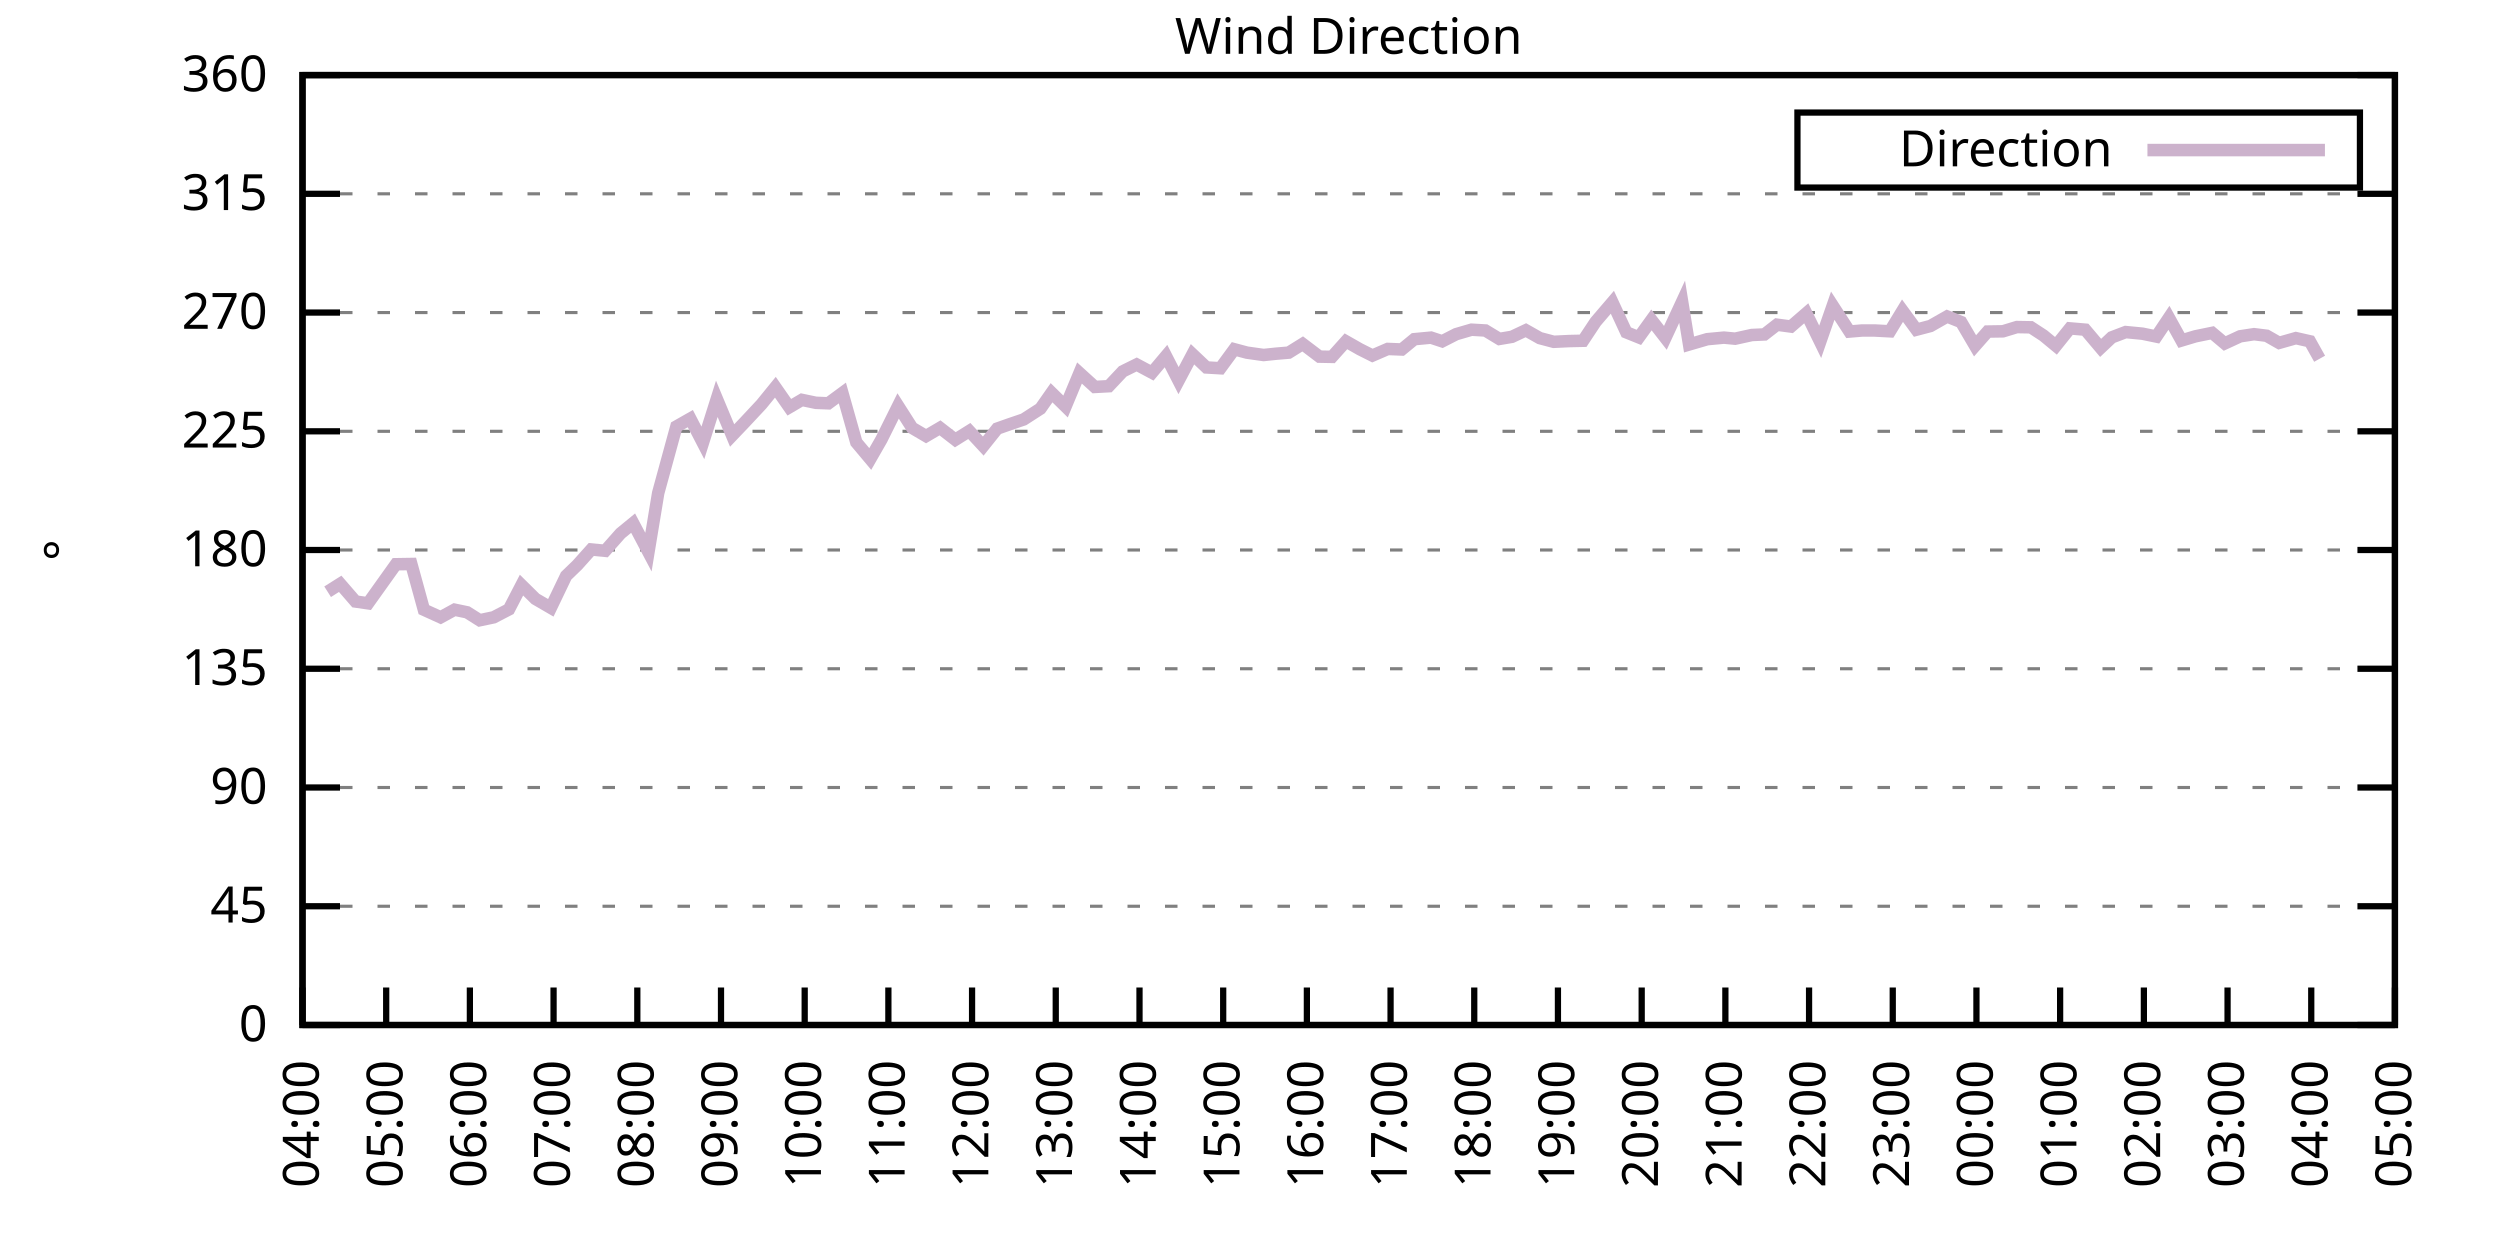
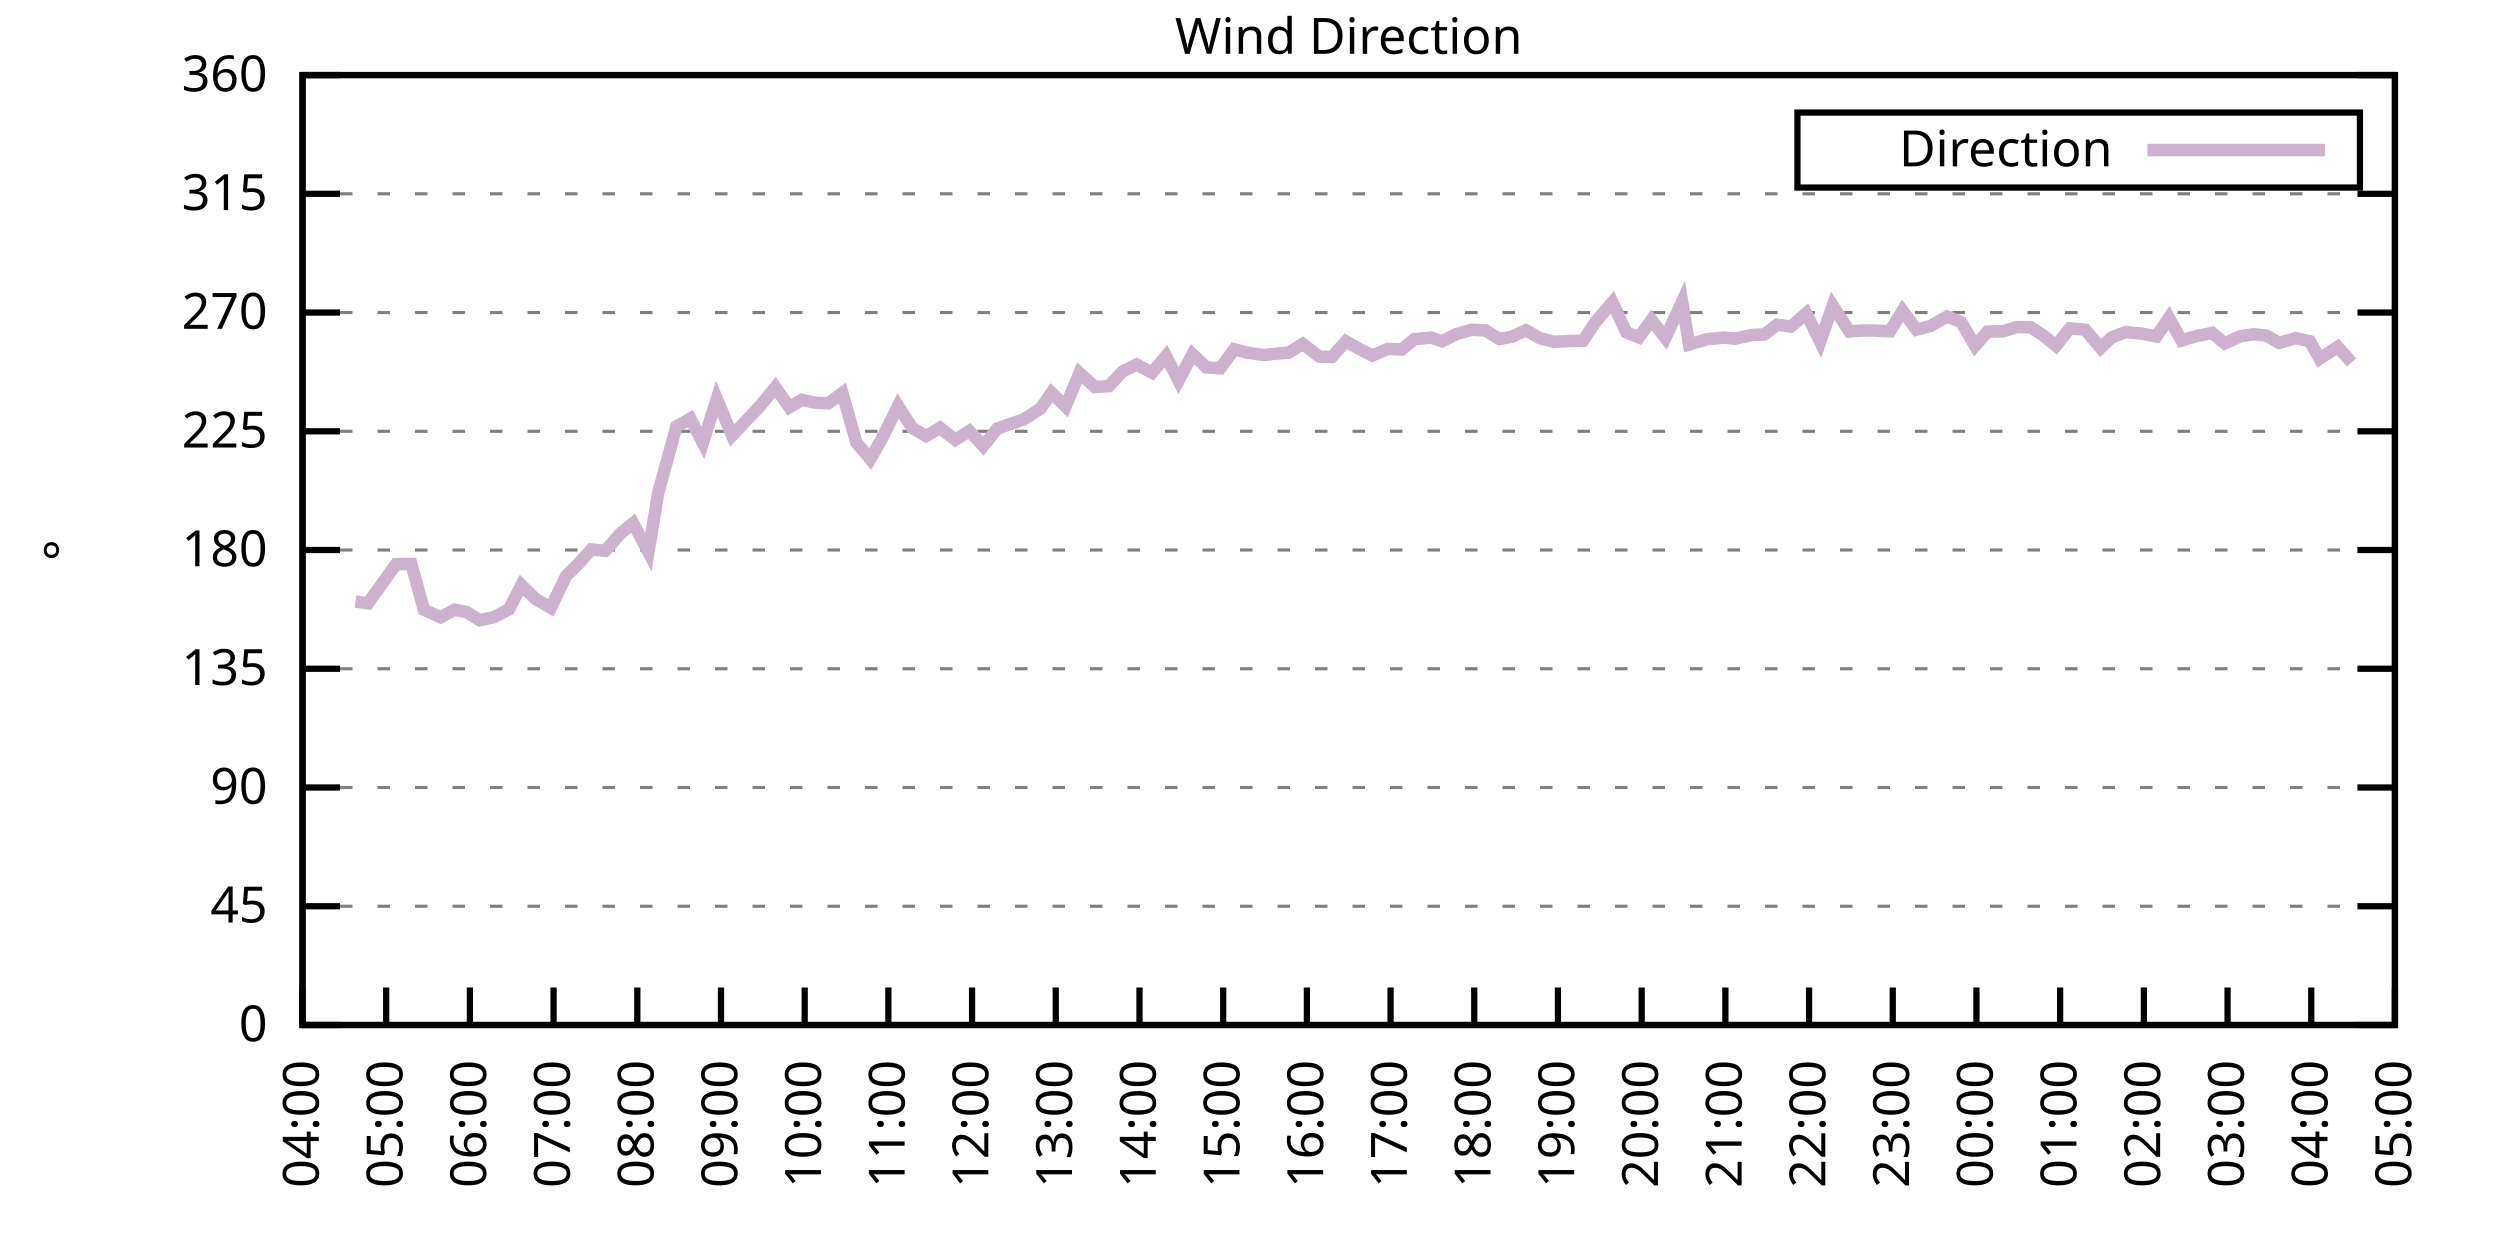
<svg xmlns="http://www.w3.org/2000/svg" xmlns:xlink="http://www.w3.org/1999/xlink" width="400" height="200" viewBox="0 0 400 200">
  <g id="gnuplot_canvas">
    <rect x="0" y="0" width="400" height="200" fill="none" />
    <defs>
      <circle id="gpDot" r="0.5" stroke-width="0.5" stroke="currentColor" />
      <path id="gpPt0" stroke-width="0.333" stroke="currentColor" d="M-1,0 h2 M0,-1 v2" />
      <path id="gpPt1" stroke-width="0.333" stroke="currentColor" d="M-1,-1 L1,1 M1,-1 L-1,1" />
      <path id="gpPt2" stroke-width="0.333" stroke="currentColor" d="M-1,0 L1,0 M0,-1 L0,1 M-1,-1 L1,1 M-1,1 L1,-1" />
      <rect id="gpPt3" stroke-width="0.333" stroke="currentColor" x="-1" y="-1" width="2" height="2" />
      <rect id="gpPt4" stroke-width="0.333" stroke="currentColor" fill="currentColor" x="-1" y="-1" width="2" height="2" />
      <circle id="gpPt5" stroke-width="0.333" stroke="currentColor" cx="0" cy="0" r="1" />
      <use xlink:href="#gpPt5" id="gpPt6" fill="currentColor" stroke="none" />
      <path id="gpPt7" stroke-width="0.333" stroke="currentColor" d="M0,-1.33 L-1.33,0.67 L1.33,0.67 z" />
      <use xlink:href="#gpPt7" id="gpPt8" fill="currentColor" stroke="none" />
      <use xlink:href="#gpPt7" id="gpPt9" stroke="currentColor" transform="rotate(180)" />
      <use xlink:href="#gpPt9" id="gpPt10" fill="currentColor" stroke="none" />
      <use xlink:href="#gpPt3" id="gpPt11" stroke="currentColor" transform="rotate(45)" />
      <use xlink:href="#gpPt11" id="gpPt12" fill="currentColor" stroke="none" />
      <path id="gpPt13" stroke-width="0.333" stroke="currentColor" d="M0,1.330 L1.265,0.411 L0.782,-1.067 L-0.782,-1.076 L-1.265,0.411 z" />
      <use xlink:href="#gpPt13" id="gpPt14" fill="currentColor" stroke="none" />
      <filter id="textbox" filterUnits="objectBoundingBox" x="0" y="0" height="1" width="1">
        <feFlood flood-color="white" flood-opacity="1" result="bgnd" />
        <feComposite in="SourceGraphic" in2="bgnd" operator="atop" />
      </filter>
      <filter id="greybox" filterUnits="objectBoundingBox" x="0" y="0" height="1" width="1">
        <feFlood flood-color="lightgrey" flood-opacity="1" result="grey" />
        <feComposite in="SourceGraphic" in2="grey" operator="atop" />
      </filter>
    </defs>
    <g fill="none" color="white" stroke="currentColor" stroke-width="1.00" stroke-linecap="butt" stroke-linejoin="miter">
</g>
    <g fill="none" color="black" stroke="currentColor" stroke-width="1.00" stroke-linecap="butt" stroke-linejoin="miter">
      <g stroke="none" shape-rendering="crispEdges">
        <polygon fill="rgb(255, 255, 255)" points="48.40,164.00 383.18,164.00 383.18,12.02 48.40,12.02 " />
      </g>
    </g>
    <g fill="none" color="black" stroke="currentColor" stroke-width="1.00" stroke-linecap="butt" stroke-linejoin="miter">
</g>
    <g fill="none" color="black" stroke="black" stroke-width="0.50" stroke-linecap="butt" stroke-linejoin="miter">
</g>
    <g fill="none" color="gray" stroke="currentColor" stroke-width="0.50" stroke-linecap="butt" stroke-linejoin="miter">
      <path stroke="gray" stroke-dasharray="2,4" class="gridline" d="M48.40,164.00 L383.19,164.00  " />
    </g>
    <g fill="none" color="gray" stroke="gray" stroke-width="1.00" stroke-linecap="butt" stroke-linejoin="miter">
</g>
    <g fill="none" color="black" stroke="currentColor" stroke-width="1.00" stroke-linecap="butt" stroke-linejoin="miter">
      <path stroke="black" d="M48.40,164.00 L54.40,164.00 M383.19,164.00 L377.19,164.00  " />
      <g transform="translate(42.80,166.60)" stroke="none" fill="black" font-family="Sans" font-size="8.00" text-anchor="end">
        <text>
          <tspan font-family="Sans"> 0</tspan>
        </text>
      </g>
    </g>
    <g fill="none" color="black" stroke="currentColor" stroke-width="1.00" stroke-linecap="butt" stroke-linejoin="miter">
</g>
    <g fill="none" color="black" stroke="black" stroke-width="0.50" stroke-linecap="butt" stroke-linejoin="miter">
</g>
    <g fill="none" color="gray" stroke="currentColor" stroke-width="0.50" stroke-linecap="butt" stroke-linejoin="miter">
      <path stroke="gray" stroke-dasharray="2,4" class="gridline" d="M48.40,145.00 L383.19,145.00  " />
    </g>
    <g fill="none" color="gray" stroke="gray" stroke-width="1.00" stroke-linecap="butt" stroke-linejoin="miter">
</g>
    <g fill="none" color="black" stroke="currentColor" stroke-width="1.00" stroke-linecap="butt" stroke-linejoin="miter">
      <path stroke="black" d="M48.40,145.00 L54.40,145.00 M383.19,145.00 L377.19,145.00  " />
      <g transform="translate(42.80,147.60)" stroke="none" fill="black" font-family="Sans" font-size="8.00" text-anchor="end">
        <text>
          <tspan font-family="Sans"> 45</tspan>
        </text>
      </g>
    </g>
    <g fill="none" color="black" stroke="currentColor" stroke-width="1.00" stroke-linecap="butt" stroke-linejoin="miter">
</g>
    <g fill="none" color="black" stroke="black" stroke-width="0.50" stroke-linecap="butt" stroke-linejoin="miter">
</g>
    <g fill="none" color="gray" stroke="currentColor" stroke-width="0.50" stroke-linecap="butt" stroke-linejoin="miter">
      <path stroke="gray" stroke-dasharray="2,4" class="gridline" d="M48.40,126.00 L383.19,126.00  " />
    </g>
    <g fill="none" color="gray" stroke="gray" stroke-width="1.00" stroke-linecap="butt" stroke-linejoin="miter">
</g>
    <g fill="none" color="black" stroke="currentColor" stroke-width="1.00" stroke-linecap="butt" stroke-linejoin="miter">
      <path stroke="black" d="M48.40,126.00 L54.40,126.00 M383.19,126.00 L377.19,126.00  " />
      <g transform="translate(42.80,128.60)" stroke="none" fill="black" font-family="Sans" font-size="8.00" text-anchor="end">
        <text>
          <tspan font-family="Sans"> 90</tspan>
        </text>
      </g>
    </g>
    <g fill="none" color="black" stroke="currentColor" stroke-width="1.00" stroke-linecap="butt" stroke-linejoin="miter">
</g>
    <g fill="none" color="black" stroke="black" stroke-width="0.50" stroke-linecap="butt" stroke-linejoin="miter">
</g>
    <g fill="none" color="gray" stroke="currentColor" stroke-width="0.50" stroke-linecap="butt" stroke-linejoin="miter">
      <path stroke="gray" stroke-dasharray="2,4" class="gridline" d="M48.40,107.00 L383.19,107.00  " />
    </g>
    <g fill="none" color="gray" stroke="gray" stroke-width="1.00" stroke-linecap="butt" stroke-linejoin="miter">
</g>
    <g fill="none" color="black" stroke="currentColor" stroke-width="1.00" stroke-linecap="butt" stroke-linejoin="miter">
      <path stroke="black" d="M48.40,107.00 L54.40,107.00 M383.19,107.00 L377.19,107.00  " />
      <g transform="translate(42.80,109.60)" stroke="none" fill="black" font-family="Sans" font-size="8.00" text-anchor="end">
        <text>
          <tspan font-family="Sans"> 135</tspan>
        </text>
      </g>
    </g>
    <g fill="none" color="black" stroke="currentColor" stroke-width="1.00" stroke-linecap="butt" stroke-linejoin="miter">
</g>
    <g fill="none" color="black" stroke="black" stroke-width="0.50" stroke-linecap="butt" stroke-linejoin="miter">
</g>
    <g fill="none" color="gray" stroke="currentColor" stroke-width="0.50" stroke-linecap="butt" stroke-linejoin="miter">
      <path stroke="gray" stroke-dasharray="2,4" class="gridline" d="M48.40,88.00 L383.19,88.00  " />
    </g>
    <g fill="none" color="gray" stroke="gray" stroke-width="1.00" stroke-linecap="butt" stroke-linejoin="miter">
</g>
    <g fill="none" color="black" stroke="currentColor" stroke-width="1.00" stroke-linecap="butt" stroke-linejoin="miter">
      <path stroke="black" d="M48.40,88.00 L54.40,88.00 M383.19,88.00 L377.19,88.00  " />
      <g transform="translate(42.80,90.60)" stroke="none" fill="black" font-family="Sans" font-size="8.00" text-anchor="end">
        <text>
          <tspan font-family="Sans"> 180</tspan>
        </text>
      </g>
    </g>
    <g fill="none" color="black" stroke="currentColor" stroke-width="1.00" stroke-linecap="butt" stroke-linejoin="miter">
</g>
    <g fill="none" color="black" stroke="black" stroke-width="0.50" stroke-linecap="butt" stroke-linejoin="miter">
</g>
    <g fill="none" color="gray" stroke="currentColor" stroke-width="0.50" stroke-linecap="butt" stroke-linejoin="miter">
      <path stroke="gray" stroke-dasharray="2,4" class="gridline" d="M48.40,69.01 L383.19,69.01  " />
    </g>
    <g fill="none" color="gray" stroke="gray" stroke-width="1.00" stroke-linecap="butt" stroke-linejoin="miter">
</g>
    <g fill="none" color="black" stroke="currentColor" stroke-width="1.00" stroke-linecap="butt" stroke-linejoin="miter">
      <path stroke="black" d="M48.40,69.01 L54.40,69.01 M383.19,69.01 L377.19,69.01  " />
      <g transform="translate(42.80,71.61)" stroke="none" fill="black" font-family="Sans" font-size="8.00" text-anchor="end">
        <text>
          <tspan font-family="Sans"> 225</tspan>
        </text>
      </g>
    </g>
    <g fill="none" color="black" stroke="currentColor" stroke-width="1.00" stroke-linecap="butt" stroke-linejoin="miter">
</g>
    <g fill="none" color="black" stroke="black" stroke-width="0.50" stroke-linecap="butt" stroke-linejoin="miter">
</g>
    <g fill="none" color="gray" stroke="currentColor" stroke-width="0.50" stroke-linecap="butt" stroke-linejoin="miter">
      <path stroke="gray" stroke-dasharray="2,4" class="gridline" d="M48.40,50.01 L383.19,50.01  " />
    </g>
    <g fill="none" color="gray" stroke="gray" stroke-width="1.00" stroke-linecap="butt" stroke-linejoin="miter">
</g>
    <g fill="none" color="black" stroke="currentColor" stroke-width="1.00" stroke-linecap="butt" stroke-linejoin="miter">
      <path stroke="black" d="M48.40,50.01 L54.40,50.01 M383.19,50.01 L377.19,50.01  " />
      <g transform="translate(42.80,52.61)" stroke="none" fill="black" font-family="Sans" font-size="8.00" text-anchor="end">
        <text>
          <tspan font-family="Sans"> 270</tspan>
        </text>
      </g>
    </g>
    <g fill="none" color="black" stroke="currentColor" stroke-width="1.00" stroke-linecap="butt" stroke-linejoin="miter">
</g>
    <g fill="none" color="black" stroke="black" stroke-width="0.50" stroke-linecap="butt" stroke-linejoin="miter">
</g>
    <g fill="none" color="gray" stroke="currentColor" stroke-width="0.50" stroke-linecap="butt" stroke-linejoin="miter">
      <path stroke="gray" stroke-dasharray="2,4" class="gridline" d="M48.40,31.01 L383.19,31.01  " />
    </g>
    <g fill="none" color="gray" stroke="gray" stroke-width="1.00" stroke-linecap="butt" stroke-linejoin="miter">
</g>
    <g fill="none" color="black" stroke="currentColor" stroke-width="1.00" stroke-linecap="butt" stroke-linejoin="miter">
      <path stroke="black" d="M48.40,31.01 L54.40,31.01 M383.19,31.01 L377.19,31.01  " />
      <g transform="translate(42.80,33.61)" stroke="none" fill="black" font-family="Sans" font-size="8.00" text-anchor="end">
        <text>
          <tspan font-family="Sans"> 315</tspan>
        </text>
      </g>
    </g>
    <g fill="none" color="black" stroke="currentColor" stroke-width="1.00" stroke-linecap="butt" stroke-linejoin="miter">
</g>
    <g fill="none" color="black" stroke="black" stroke-width="0.50" stroke-linecap="butt" stroke-linejoin="miter">
</g>
    <g fill="none" color="gray" stroke="currentColor" stroke-width="0.50" stroke-linecap="butt" stroke-linejoin="miter">
      <path stroke="gray" stroke-dasharray="2,4" class="gridline" d="M48.40,12.01 L383.19,12.01  " />
    </g>
    <g fill="none" color="gray" stroke="gray" stroke-width="1.00" stroke-linecap="butt" stroke-linejoin="miter">
</g>
    <g fill="none" color="black" stroke="currentColor" stroke-width="1.00" stroke-linecap="butt" stroke-linejoin="miter">
      <path stroke="black" d="M48.40,12.01 L54.40,12.01 M383.19,12.01 L377.19,12.01  " />
      <g transform="translate(42.80,14.61)" stroke="none" fill="black" font-family="Sans" font-size="8.00" text-anchor="end">
        <text>
          <tspan font-family="Sans"> 360</tspan>
        </text>
      </g>
    </g>
    <g fill="none" color="black" stroke="currentColor" stroke-width="1.00" stroke-linecap="butt" stroke-linejoin="miter">
      <path stroke="black" d="M48.40,164.00 L48.40,158.00  " />
      <g transform="translate(51.00,169.60) rotate(270.00)" stroke="none" fill="black" font-family="Sans" font-size="8.00" text-anchor="end">
        <text>
          <tspan font-family="Sans">04:00</tspan>
        </text>
      </g>
    </g>
    <g fill="none" color="black" stroke="currentColor" stroke-width="1.00" stroke-linecap="butt" stroke-linejoin="miter">
      <path stroke="black" d="M61.79,164.00 L61.79,158.00  " />
      <g transform="translate(64.39,169.60) rotate(270.00)" stroke="none" fill="black" font-family="Sans" font-size="8.00" text-anchor="end">
        <text>
          <tspan font-family="Sans">05:00</tspan>
        </text>
      </g>
    </g>
    <g fill="none" color="black" stroke="currentColor" stroke-width="1.00" stroke-linecap="butt" stroke-linejoin="miter">
      <path stroke="black" d="M75.18,164.00 L75.18,158.00  " />
      <g transform="translate(77.78,169.60) rotate(270.00)" stroke="none" fill="black" font-family="Sans" font-size="8.00" text-anchor="end">
        <text>
          <tspan font-family="Sans">06:00</tspan>
        </text>
      </g>
    </g>
    <g fill="none" color="black" stroke="currentColor" stroke-width="1.00" stroke-linecap="butt" stroke-linejoin="miter">
      <path stroke="black" d="M88.57,164.00 L88.57,158.00  " />
      <g transform="translate(91.17,169.60) rotate(270.00)" stroke="none" fill="black" font-family="Sans" font-size="8.00" text-anchor="end">
        <text>
          <tspan font-family="Sans">07:00</tspan>
        </text>
      </g>
    </g>
    <g fill="none" color="black" stroke="currentColor" stroke-width="1.00" stroke-linecap="butt" stroke-linejoin="miter">
      <path stroke="black" d="M101.97,164.00 L101.97,158.00  " />
      <g transform="translate(104.57,169.60) rotate(270.00)" stroke="none" fill="black" font-family="Sans" font-size="8.00" text-anchor="end">
        <text>
          <tspan font-family="Sans">08:00</tspan>
        </text>
      </g>
    </g>
    <g fill="none" color="black" stroke="currentColor" stroke-width="1.00" stroke-linecap="butt" stroke-linejoin="miter">
      <path stroke="black" d="M115.36,164.00 L115.36,158.00  " />
      <g transform="translate(117.96,169.60) rotate(270.00)" stroke="none" fill="black" font-family="Sans" font-size="8.00" text-anchor="end">
        <text>
          <tspan font-family="Sans">09:00</tspan>
        </text>
      </g>
    </g>
    <g fill="none" color="black" stroke="currentColor" stroke-width="1.00" stroke-linecap="butt" stroke-linejoin="miter">
      <path stroke="black" d="M128.75,164.00 L128.75,158.00  " />
      <g transform="translate(131.35,169.60) rotate(270.00)" stroke="none" fill="black" font-family="Sans" font-size="8.00" text-anchor="end">
        <text>
          <tspan font-family="Sans">10:00</tspan>
        </text>
      </g>
    </g>
    <g fill="none" color="black" stroke="currentColor" stroke-width="1.00" stroke-linecap="butt" stroke-linejoin="miter">
      <path stroke="black" d="M142.14,164.00 L142.14,158.00  " />
      <g transform="translate(144.74,169.60) rotate(270.00)" stroke="none" fill="black" font-family="Sans" font-size="8.00" text-anchor="end">
        <text>
          <tspan font-family="Sans">11:00</tspan>
        </text>
      </g>
    </g>
    <g fill="none" color="black" stroke="currentColor" stroke-width="1.00" stroke-linecap="butt" stroke-linejoin="miter">
      <path stroke="black" d="M155.53,164.00 L155.53,158.00  " />
      <g transform="translate(158.13,169.60) rotate(270.00)" stroke="none" fill="black" font-family="Sans" font-size="8.00" text-anchor="end">
        <text>
          <tspan font-family="Sans">12:00</tspan>
        </text>
      </g>
    </g>
    <g fill="none" color="black" stroke="currentColor" stroke-width="1.00" stroke-linecap="butt" stroke-linejoin="miter">
      <path stroke="black" d="M168.92,164.00 L168.92,158.00  " />
      <g transform="translate(171.52,169.60) rotate(270.00)" stroke="none" fill="black" font-family="Sans" font-size="8.00" text-anchor="end">
        <text>
          <tspan font-family="Sans">13:00</tspan>
        </text>
      </g>
    </g>
    <g fill="none" color="black" stroke="currentColor" stroke-width="1.00" stroke-linecap="butt" stroke-linejoin="miter">
      <path stroke="black" d="M182.32,164.00 L182.32,158.00  " />
      <g transform="translate(184.92,169.60) rotate(270.00)" stroke="none" fill="black" font-family="Sans" font-size="8.00" text-anchor="end">
        <text>
          <tspan font-family="Sans">14:00</tspan>
        </text>
      </g>
    </g>
    <g fill="none" color="black" stroke="currentColor" stroke-width="1.00" stroke-linecap="butt" stroke-linejoin="miter">
      <path stroke="black" d="M195.71,164.00 L195.71,158.00  " />
      <g transform="translate(198.31,169.60) rotate(270.00)" stroke="none" fill="black" font-family="Sans" font-size="8.00" text-anchor="end">
        <text>
          <tspan font-family="Sans">15:00</tspan>
        </text>
      </g>
    </g>
    <g fill="none" color="black" stroke="currentColor" stroke-width="1.00" stroke-linecap="butt" stroke-linejoin="miter">
      <path stroke="black" d="M209.10,164.00 L209.10,158.00  " />
      <g transform="translate(211.70,169.60) rotate(270.00)" stroke="none" fill="black" font-family="Sans" font-size="8.00" text-anchor="end">
        <text>
          <tspan font-family="Sans">16:00</tspan>
        </text>
      </g>
    </g>
    <g fill="none" color="black" stroke="currentColor" stroke-width="1.00" stroke-linecap="butt" stroke-linejoin="miter">
      <path stroke="black" d="M222.49,164.00 L222.49,158.00  " />
      <g transform="translate(225.09,169.60) rotate(270.00)" stroke="none" fill="black" font-family="Sans" font-size="8.00" text-anchor="end">
        <text>
          <tspan font-family="Sans">17:00</tspan>
        </text>
      </g>
    </g>
    <g fill="none" color="black" stroke="currentColor" stroke-width="1.00" stroke-linecap="butt" stroke-linejoin="miter">
      <path stroke="black" d="M235.88,164.00 L235.88,158.00  " />
      <g transform="translate(238.48,169.60) rotate(270.00)" stroke="none" fill="black" font-family="Sans" font-size="8.00" text-anchor="end">
        <text>
          <tspan font-family="Sans">18:00</tspan>
        </text>
      </g>
    </g>
    <g fill="none" color="black" stroke="currentColor" stroke-width="1.00" stroke-linecap="butt" stroke-linejoin="miter">
      <path stroke="black" d="M249.27,164.00 L249.27,158.00  " />
      <g transform="translate(251.87,169.60) rotate(270.00)" stroke="none" fill="black" font-family="Sans" font-size="8.00" text-anchor="end">
        <text>
          <tspan font-family="Sans">19:00</tspan>
        </text>
      </g>
    </g>
    <g fill="none" color="black" stroke="currentColor" stroke-width="1.00" stroke-linecap="butt" stroke-linejoin="miter">
      <path stroke="black" d="M262.67,164.00 L262.67,158.00  " />
      <g transform="translate(265.27,169.60) rotate(270.00)" stroke="none" fill="black" font-family="Sans" font-size="8.00" text-anchor="end">
        <text>
          <tspan font-family="Sans">20:00</tspan>
        </text>
      </g>
    </g>
    <g fill="none" color="black" stroke="currentColor" stroke-width="1.00" stroke-linecap="butt" stroke-linejoin="miter">
      <path stroke="black" d="M276.06,164.00 L276.06,158.00  " />
      <g transform="translate(278.66,169.60) rotate(270.00)" stroke="none" fill="black" font-family="Sans" font-size="8.00" text-anchor="end">
        <text>
          <tspan font-family="Sans">21:00</tspan>
        </text>
      </g>
    </g>
    <g fill="none" color="black" stroke="currentColor" stroke-width="1.00" stroke-linecap="butt" stroke-linejoin="miter">
      <path stroke="black" d="M289.45,164.00 L289.45,158.00  " />
      <g transform="translate(292.05,169.60) rotate(270.00)" stroke="none" fill="black" font-family="Sans" font-size="8.00" text-anchor="end">
        <text>
          <tspan font-family="Sans">22:00</tspan>
        </text>
      </g>
    </g>
    <g fill="none" color="black" stroke="currentColor" stroke-width="1.00" stroke-linecap="butt" stroke-linejoin="miter">
      <path stroke="black" d="M302.84,164.00 L302.84,158.00  " />
      <g transform="translate(305.44,169.60) rotate(270.00)" stroke="none" fill="black" font-family="Sans" font-size="8.00" text-anchor="end">
        <text>
          <tspan font-family="Sans">23:00</tspan>
        </text>
      </g>
    </g>
    <g fill="none" color="black" stroke="currentColor" stroke-width="1.00" stroke-linecap="butt" stroke-linejoin="miter">
      <path stroke="black" d="M316.23,164.00 L316.23,158.00  " />
      <g transform="translate(318.83,169.60) rotate(270.00)" stroke="none" fill="black" font-family="Sans" font-size="8.00" text-anchor="end">
        <text>
          <tspan font-family="Sans">00:00</tspan>
        </text>
      </g>
    </g>
    <g fill="none" color="black" stroke="currentColor" stroke-width="1.00" stroke-linecap="butt" stroke-linejoin="miter">
      <path stroke="black" d="M329.62,164.00 L329.62,158.00  " />
      <g transform="translate(332.22,169.60) rotate(270.00)" stroke="none" fill="black" font-family="Sans" font-size="8.00" text-anchor="end">
        <text>
          <tspan font-family="Sans">01:00</tspan>
        </text>
      </g>
    </g>
    <g fill="none" color="black" stroke="currentColor" stroke-width="1.00" stroke-linecap="butt" stroke-linejoin="miter">
      <path stroke="black" d="M343.02,164.00 L343.02,158.00  " />
      <g transform="translate(345.62,169.60) rotate(270.00)" stroke="none" fill="black" font-family="Sans" font-size="8.00" text-anchor="end">
        <text>
          <tspan font-family="Sans">02:00</tspan>
        </text>
      </g>
    </g>
    <g fill="none" color="black" stroke="currentColor" stroke-width="1.00" stroke-linecap="butt" stroke-linejoin="miter">
      <path stroke="black" d="M356.41,164.00 L356.41,158.00  " />
      <g transform="translate(359.01,169.60) rotate(270.00)" stroke="none" fill="black" font-family="Sans" font-size="8.00" text-anchor="end">
        <text>
          <tspan font-family="Sans">03:00</tspan>
        </text>
      </g>
    </g>
    <g fill="none" color="black" stroke="currentColor" stroke-width="1.00" stroke-linecap="butt" stroke-linejoin="miter">
      <path stroke="black" d="M369.80,164.00 L369.80,158.00  " />
      <g transform="translate(372.40,169.60) rotate(270.00)" stroke="none" fill="black" font-family="Sans" font-size="8.00" text-anchor="end">
        <text>
          <tspan font-family="Sans">04:00</tspan>
        </text>
      </g>
    </g>
    <g fill="none" color="black" stroke="currentColor" stroke-width="1.00" stroke-linecap="butt" stroke-linejoin="miter">
      <path stroke="black" d="M383.19,164.00 L383.19,158.00  " />
      <g transform="translate(385.79,169.60) rotate(270.00)" stroke="none" fill="black" font-family="Sans" font-size="8.00" text-anchor="end">
        <text>
          <tspan font-family="Sans">05:00</tspan>
        </text>
      </g>
    </g>
    <g fill="none" color="black" stroke="currentColor" stroke-width="1.00" stroke-linecap="butt" stroke-linejoin="miter">
</g>
    <g fill="none" color="black" stroke="currentColor" stroke-width="1.00" stroke-linecap="butt" stroke-linejoin="miter">
      <path stroke="black" d="M48.40,12.01 L48.40,164.00 L383.19,164.00 L383.19,12.01 L48.40,12.01 Z  " />
    </g>
    <g fill="none" color="black" stroke="currentColor" stroke-width="1.00" stroke-linecap="butt" stroke-linejoin="miter">
</g>
    <g fill="none" color="black" stroke="currentColor" stroke-width="1.00" stroke-linecap="butt" stroke-linejoin="miter">
      <path stroke="black" d="M287.59,30.01 L287.59,18.01 L377.59,18.01 L377.59,30.01 L287.59,30.01 Z  " />
    </g>
    <g id="Wind_direction_plot_1">
      <g fill="none" color="white" stroke="black" stroke-width="2.00" stroke-linecap="butt" stroke-linejoin="miter">
</g>
      <g fill="none" color="black" stroke="currentColor" stroke-width="2.00" stroke-linecap="butt" stroke-linejoin="miter">
        <g transform="translate(337.99,26.61)" stroke="none" fill="black" font-family="Sans" font-size="8.00" text-anchor="end">
          <text>
            <tspan font-family="Sans">Direction</tspan>
          </text>
        </g>
      </g>
      <g fill="none" color="black" stroke="currentColor" stroke-width="2.00" stroke-linecap="butt" stroke-linejoin="miter">
-         <path stroke="rgb(204, 178, 204)" d="M343.59,24.01 L371.99,24.01 M52.42,94.68 L54.43,93.41 L56.88,96.24 L58.89,96.53 L63.35,90.28 L65.81,90.24   L67.82,97.55 L70.50,98.77 L72.73,97.55 L74.74,97.97 L76.75,99.24 L78.98,98.77 L81.43,97.50 L83.44,93.62   L85.67,95.82 L88.13,97.25 L90.58,92.14 L92.37,90.41 L94.60,87.92 L96.83,88.13 L99.29,85.35 L101.30,83.70   L103.75,88.34 L105.31,78.89 L108.22,68.25 L110.45,66.98 L112.46,70.86 L114.69,63.81 L117.14,69.68 L119.15,67.57   L121.83,64.70 L124.06,61.96 L126.29,65.16 L128.30,63.98 L130.54,64.45 L132.54,64.53 L134.78,62.88 L137.01,70.78   L139.24,73.44 L141.03,70.32 L143.70,64.95 L145.94,68.46 L148.17,69.77 L150.40,68.46 L152.85,70.36 L155.09,68.96   L157.32,71.37 L159.55,68.58 L161.56,67.87 L163.79,67.11 L166.47,65.38 L168.25,62.84 L170.49,65.04 L172.72,59.68   L175.17,61.91 L177.41,61.79 L179.64,59.42 L181.87,58.32 L184.32,59.63 L186.56,56.97 L188.57,60.90 L190.80,56.68   L193.03,58.79 L195.26,58.92 L197.49,55.88 L199.50,56.42 L202.18,56.80 L204.19,56.59 L206.20,56.42 L208.43,55.03   L211.11,57.06 L213.12,57.10 L215.35,54.61 L217.58,55.88 L219.59,56.89 L222.04,55.83 L224.28,55.92 L226.29,54.27   L228.96,54.02 L230.75,54.61 L232.98,53.47 L235.44,52.75 L237.67,52.88 L239.90,54.23 L241.91,53.89 L244.14,52.84   L246.37,54.10 L248.60,54.69 L251.06,54.57 L253.29,54.52 L255.30,51.49 L257.98,48.36 L260.21,53.17 L262.22,53.98   L264.23,51.19 L266.46,54.06 L269.14,48.28 L270.25,55.12 L273.16,54.27 L275.83,54.02 L277.62,54.19 L280.30,53.60   L282.31,53.51 L284.32,51.95 L286.55,52.25 L289.00,50.13 L291.23,54.69 L293.24,48.91 L295.92,53.05 L297.93,52.88   L299.94,52.88 L302.39,53.01 L304.40,49.71 L306.63,52.75 L308.87,52.16 L311.54,50.64 L313.78,51.53 L316.01,55.33   L318.02,53.05 L320.47,53.01 L322.70,52.33 L324.94,52.37 L326.95,53.68 L328.95,55.33 L331.19,52.54 L333.64,52.75   L336.10,55.66 L337.88,53.98 L340.11,53.13 L342.79,53.39 L345.02,53.85 L347.03,50.85 L349.04,54.48 L351.27,53.81   L353.95,53.26 L355.96,54.95 L358.42,53.81 L360.65,53.47 L362.66,53.72 L364.66,54.86 L367.34,54.10 L369.58,54.61   L371.14,57.40  " />
+         <path stroke="rgb(204, 178, 204)" d="M343.59,24.01 L371.99,24.01 M56.88,96.24 L58.89,96.53 L63.35,90.28 L65.81,90.24 L67.82,97.55 L70.50,98.77   L72.73,97.55 L74.74,97.97 L76.75,99.24 L78.98,98.77 L81.43,97.50 L83.44,93.62 L85.67,95.82 L88.13,97.25   L90.58,92.14 L92.37,90.41 L94.60,87.92 L96.83,88.13 L99.29,85.35 L101.30,83.70 L103.75,88.34 L105.31,78.89   L108.22,68.25 L110.45,66.98 L112.46,70.86 L114.69,63.81 L117.14,69.68 L119.15,67.57 L121.83,64.70 L124.06,61.96   L126.29,65.16 L128.30,63.98 L130.54,64.45 L132.54,64.53 L134.78,62.88 L137.01,70.78 L139.24,73.44 L141.03,70.32   L143.70,64.95 L145.94,68.46 L148.17,69.77 L150.40,68.46 L152.85,70.36 L155.09,68.96 L157.32,71.37 L159.55,68.58   L161.56,67.87 L163.79,67.11 L166.47,65.38 L168.25,62.84 L170.49,65.04 L172.72,59.68 L175.17,61.91 L177.41,61.79   L179.64,59.42 L181.87,58.32 L184.32,59.63 L186.56,56.97 L188.57,60.90 L190.80,56.68 L193.03,58.79 L195.26,58.92   L197.49,55.88 L199.50,56.42 L202.18,56.80 L204.19,56.59 L206.20,56.42 L208.43,55.03 L211.11,57.06 L213.12,57.10   L215.35,54.61 L217.58,55.88 L219.59,56.89 L222.04,55.83 L224.28,55.92 L226.29,54.27 L228.96,54.02 L230.75,54.61   L232.98,53.47 L235.44,52.75 L237.67,52.88 L239.90,54.23 L241.91,53.89 L244.14,52.84 L246.37,54.10 L248.60,54.69   L251.06,54.57 L253.29,54.52 L255.30,51.49 L257.98,48.36 L260.21,53.17 L262.22,53.98 L264.23,51.19 L266.46,54.06   L269.14,48.28 L270.25,55.12 L273.16,54.27 L275.83,54.02 L277.62,54.19 L280.30,53.60 L282.31,53.51 L284.32,51.95   L286.55,52.25 L289.00,50.13 L291.23,54.69 L293.24,48.91 L295.92,53.05 L297.93,52.88 L299.94,52.88 L302.39,53.01   L304.40,49.71 L306.63,52.75 L308.87,52.16 L311.54,50.64 L313.78,51.53 L316.01,55.33 L318.02,53.05 L320.47,53.01   L322.70,52.33 L324.94,52.37 L326.95,53.68 L328.95,55.33 L331.19,52.54 L333.64,52.75 L336.10,55.66 L337.88,53.98   L340.11,53.13 L342.79,53.39 L345.02,53.85 L347.03,50.85 L349.04,54.48 L351.27,53.81 L353.95,53.26 L355.96,54.95   L358.42,53.81 L360.65,53.47 L362.66,53.72 L364.66,54.86 L367.34,54.10 L369.58,54.61 L371.14,57.40 L374.04,55.50   L376.27,57.99  " />
      </g>
    </g>
    <g fill="none" color="black" stroke="currentColor" stroke-width="2.00" stroke-linecap="butt" stroke-linejoin="miter">
</g>
    <g fill="none" color="black" stroke="black" stroke-width="1.00" stroke-linecap="butt" stroke-linejoin="miter">
</g>
    <g fill="none" color="black" stroke="currentColor" stroke-width="1.00" stroke-linecap="butt" stroke-linejoin="miter">
      <path stroke="black" d="M48.40,12.01 L48.40,164.00 L383.19,164.00 L383.19,12.01 L48.40,12.01 Z  " />
      <g transform="translate(12.80,88.01) rotate(270.00)" stroke="none" fill="black" font-family="Sans" font-size="8.00" text-anchor="middle">
        <text>
          <tspan font-family="Sans">°</tspan>
        </text>
      </g>
    </g>
    <g fill="none" color="black" stroke="currentColor" stroke-width="1.00" stroke-linecap="butt" stroke-linejoin="miter">
</g>
    <g fill="none" color="black" stroke="currentColor" stroke-width="1.00" stroke-linecap="butt" stroke-linejoin="miter">
      <g transform="translate(215.79,8.61)" stroke="none" fill="black" font-family="Sans" font-size="8.00" text-anchor="middle">
        <text>
          <tspan font-family="Sans">Wind Direction</tspan>
        </text>
      </g>
    </g>
    <g fill="none" color="black" stroke="currentColor" stroke-width="1.00" stroke-linecap="butt" stroke-linejoin="miter">
</g>
  </g>
</svg>
